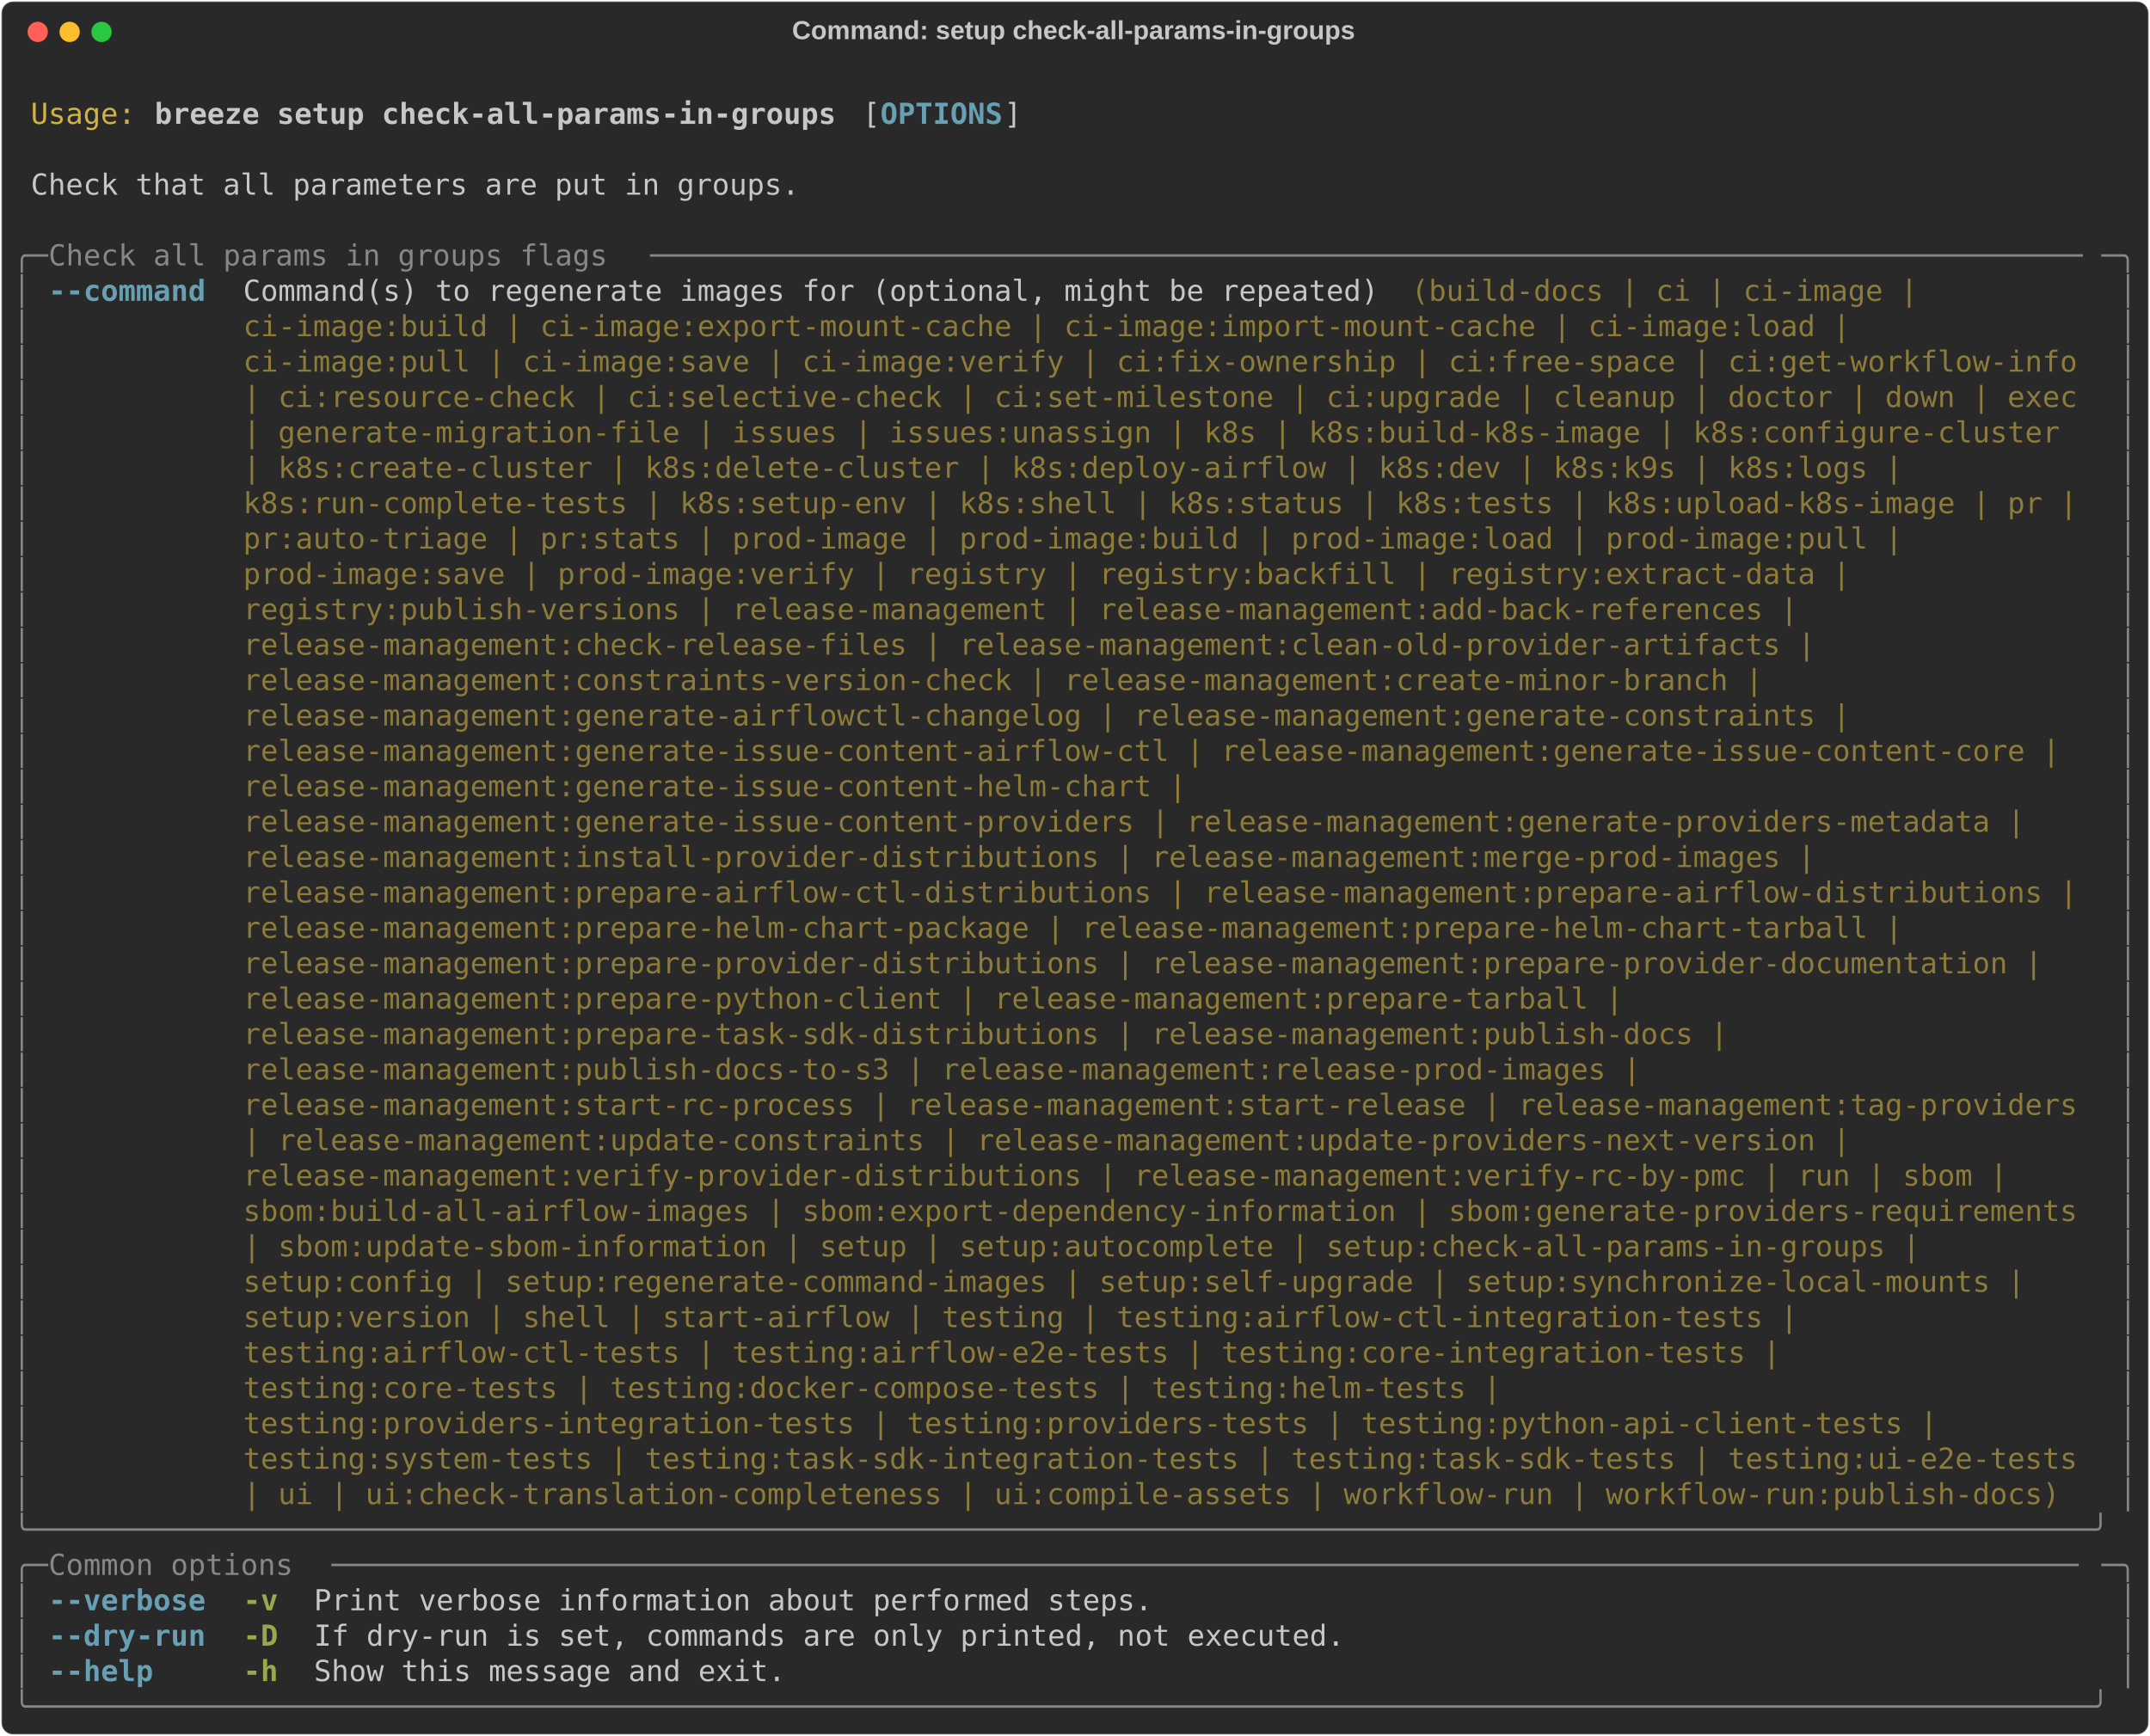
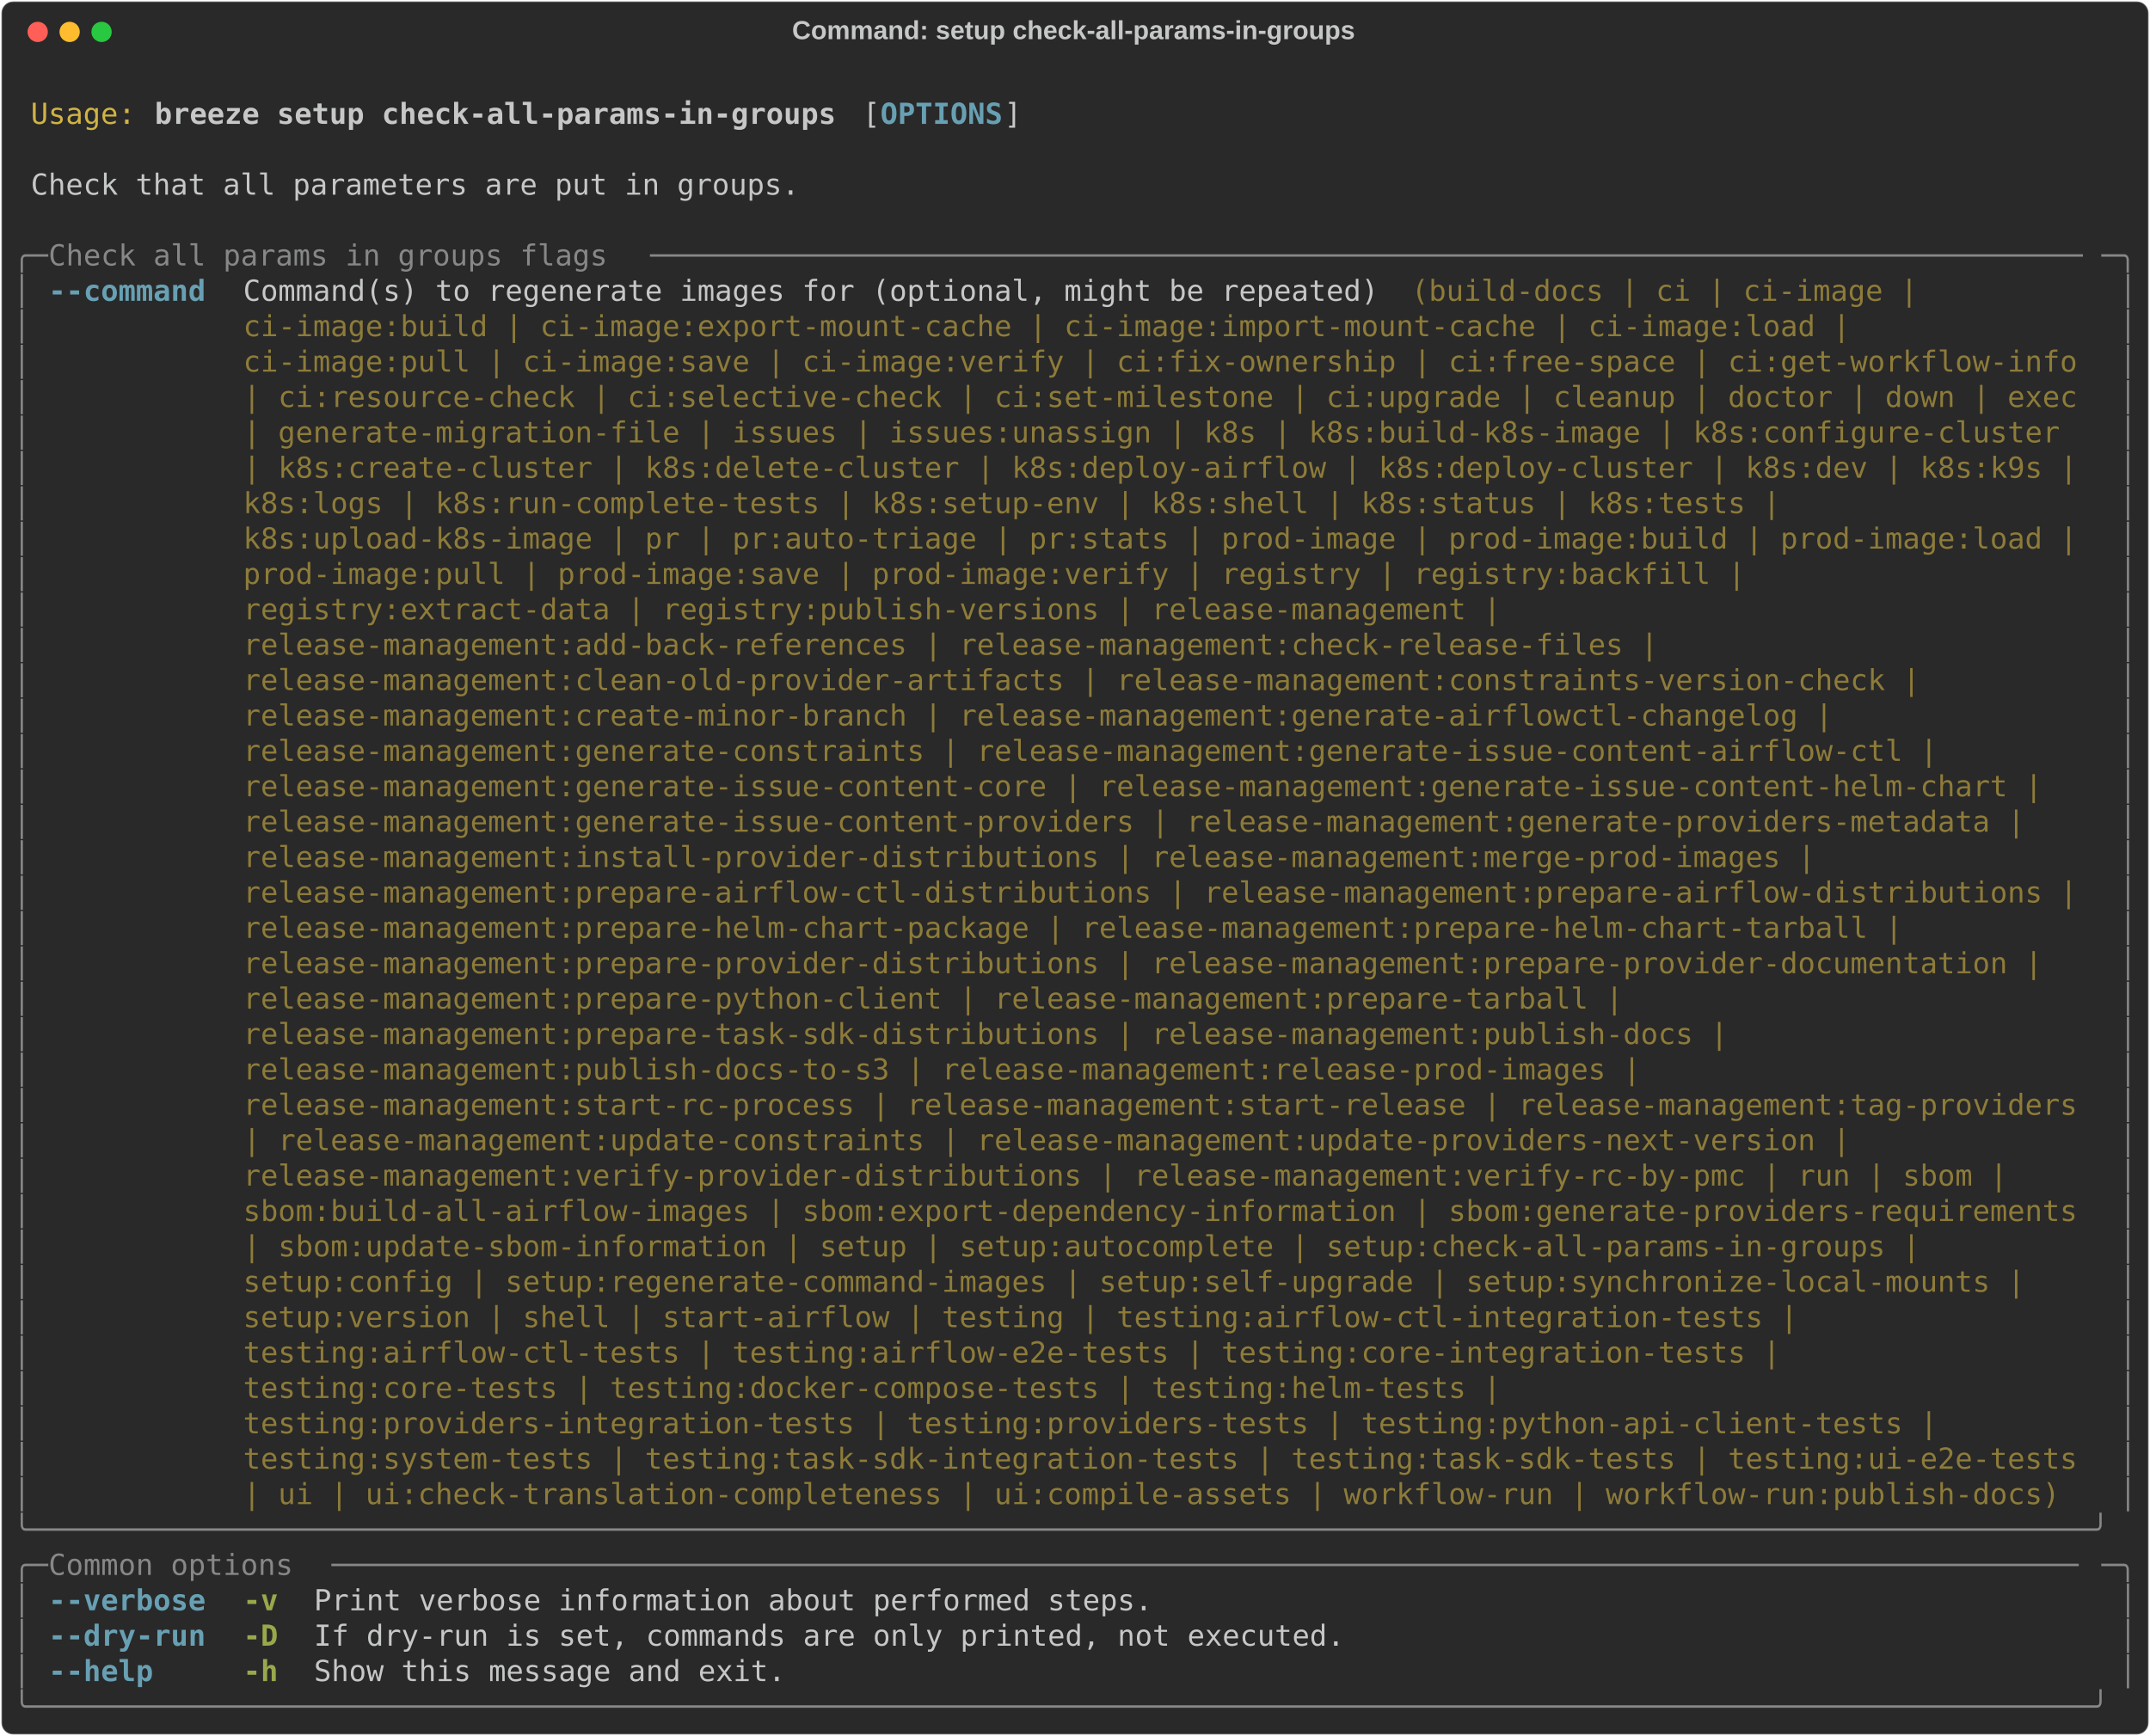
<svg xmlns="http://www.w3.org/2000/svg" class="rich-terminal" viewBox="0 0 1482 1196.8">
  <style>

    @font-face {
        font-family: "Fira Code";
        src: local("FiraCode-Regular"),
                url("https://cdnjs.cloudflare.com/ajax/libs/firacode/6.2.0/woff2/FiraCode-Regular.woff2") format("woff2"),
                url("https://cdnjs.cloudflare.com/ajax/libs/firacode/6.2.0/woff/FiraCode-Regular.woff") format("woff");
        font-style: normal;
        font-weight: 400;
    }
    @font-face {
        font-family: "Fira Code";
        src: local("FiraCode-Bold"),
                url("https://cdnjs.cloudflare.com/ajax/libs/firacode/6.2.0/woff2/FiraCode-Bold.woff2") format("woff2"),
                url("https://cdnjs.cloudflare.com/ajax/libs/firacode/6.2.0/woff/FiraCode-Bold.woff") format("woff");
        font-style: bold;
        font-weight: 700;
    }

    .breeze-setup-check-all-params-in-groups-matrix {
        font-family: Fira Code, monospace;
        font-size: 20px;
        line-height: 24.4px;
        font-variant-east-asian: full-width;
    }

    .breeze-setup-check-all-params-in-groups-title {
        font-size: 18px;
        font-weight: bold;
        font-family: arial;
    }

    .breeze-setup-check-all-params-in-groups-r1 { fill: #c5c8c6 }
.breeze-setup-check-all-params-in-groups-r2 { fill: #d0b344 }
.breeze-setup-check-all-params-in-groups-r3 { fill: #c5c8c6;font-weight: bold }
.breeze-setup-check-all-params-in-groups-r4 { fill: #68a0b3;font-weight: bold }
.breeze-setup-check-all-params-in-groups-r5 { fill: #868887 }
.breeze-setup-check-all-params-in-groups-r6 { fill: #8d7b39 }
.breeze-setup-check-all-params-in-groups-r7 { fill: #98a84b;font-weight: bold }
    </style>
  <defs>
    <clipPath id="breeze-setup-check-all-params-in-groups-clip-terminal">
      <rect x="0" y="0" width="1463.0" height="1145.8" />
    </clipPath>
    <clipPath id="breeze-setup-check-all-params-in-groups-line-0">
      <rect x="0" y="1.5" width="1464" height="24.65" />
    </clipPath>
    <clipPath id="breeze-setup-check-all-params-in-groups-line-1">
      <rect x="0" y="25.9" width="1464" height="24.65" />
    </clipPath>
    <clipPath id="breeze-setup-check-all-params-in-groups-line-2">
      <rect x="0" y="50.3" width="1464" height="24.65" />
    </clipPath>
    <clipPath id="breeze-setup-check-all-params-in-groups-line-3">
      <rect x="0" y="74.7" width="1464" height="24.65" />
    </clipPath>
    <clipPath id="breeze-setup-check-all-params-in-groups-line-4">
      <rect x="0" y="99.1" width="1464" height="24.65" />
    </clipPath>
    <clipPath id="breeze-setup-check-all-params-in-groups-line-5">
      <rect x="0" y="123.5" width="1464" height="24.65" />
    </clipPath>
    <clipPath id="breeze-setup-check-all-params-in-groups-line-6">
      <rect x="0" y="147.9" width="1464" height="24.65" />
    </clipPath>
    <clipPath id="breeze-setup-check-all-params-in-groups-line-7">
      <rect x="0" y="172.3" width="1464" height="24.65" />
    </clipPath>
    <clipPath id="breeze-setup-check-all-params-in-groups-line-8">
      <rect x="0" y="196.7" width="1464" height="24.65" />
    </clipPath>
    <clipPath id="breeze-setup-check-all-params-in-groups-line-9">
      <rect x="0" y="221.1" width="1464" height="24.65" />
    </clipPath>
    <clipPath id="breeze-setup-check-all-params-in-groups-line-10">
      <rect x="0" y="245.5" width="1464" height="24.65" />
    </clipPath>
    <clipPath id="breeze-setup-check-all-params-in-groups-line-11">
      <rect x="0" y="269.9" width="1464" height="24.65" />
    </clipPath>
    <clipPath id="breeze-setup-check-all-params-in-groups-line-12">
      <rect x="0" y="294.3" width="1464" height="24.65" />
    </clipPath>
    <clipPath id="breeze-setup-check-all-params-in-groups-line-13">
      <rect x="0" y="318.7" width="1464" height="24.65" />
    </clipPath>
    <clipPath id="breeze-setup-check-all-params-in-groups-line-14">
      <rect x="0" y="343.1" width="1464" height="24.65" />
    </clipPath>
    <clipPath id="breeze-setup-check-all-params-in-groups-line-15">
      <rect x="0" y="367.5" width="1464" height="24.65" />
    </clipPath>
    <clipPath id="breeze-setup-check-all-params-in-groups-line-16">
      <rect x="0" y="391.9" width="1464" height="24.65" />
    </clipPath>
    <clipPath id="breeze-setup-check-all-params-in-groups-line-17">
      <rect x="0" y="416.3" width="1464" height="24.65" />
    </clipPath>
    <clipPath id="breeze-setup-check-all-params-in-groups-line-18">
      <rect x="0" y="440.7" width="1464" height="24.65" />
    </clipPath>
    <clipPath id="breeze-setup-check-all-params-in-groups-line-19">
      <rect x="0" y="465.1" width="1464" height="24.65" />
    </clipPath>
    <clipPath id="breeze-setup-check-all-params-in-groups-line-20">
      <rect x="0" y="489.5" width="1464" height="24.65" />
    </clipPath>
    <clipPath id="breeze-setup-check-all-params-in-groups-line-21">
      <rect x="0" y="513.9" width="1464" height="24.65" />
    </clipPath>
    <clipPath id="breeze-setup-check-all-params-in-groups-line-22">
      <rect x="0" y="538.3" width="1464" height="24.65" />
    </clipPath>
    <clipPath id="breeze-setup-check-all-params-in-groups-line-23">
      <rect x="0" y="562.7" width="1464" height="24.65" />
    </clipPath>
    <clipPath id="breeze-setup-check-all-params-in-groups-line-24">
      <rect x="0" y="587.1" width="1464" height="24.65" />
    </clipPath>
    <clipPath id="breeze-setup-check-all-params-in-groups-line-25">
      <rect x="0" y="611.5" width="1464" height="24.65" />
    </clipPath>
    <clipPath id="breeze-setup-check-all-params-in-groups-line-26">
      <rect x="0" y="635.9" width="1464" height="24.65" />
    </clipPath>
    <clipPath id="breeze-setup-check-all-params-in-groups-line-27">
      <rect x="0" y="660.3" width="1464" height="24.65" />
    </clipPath>
    <clipPath id="breeze-setup-check-all-params-in-groups-line-28">
      <rect x="0" y="684.7" width="1464" height="24.65" />
    </clipPath>
    <clipPath id="breeze-setup-check-all-params-in-groups-line-29">
      <rect x="0" y="709.1" width="1464" height="24.65" />
    </clipPath>
    <clipPath id="breeze-setup-check-all-params-in-groups-line-30">
      <rect x="0" y="733.5" width="1464" height="24.65" />
    </clipPath>
    <clipPath id="breeze-setup-check-all-params-in-groups-line-31">
      <rect x="0" y="757.9" width="1464" height="24.65" />
    </clipPath>
    <clipPath id="breeze-setup-check-all-params-in-groups-line-32">
      <rect x="0" y="782.3" width="1464" height="24.65" />
    </clipPath>
    <clipPath id="breeze-setup-check-all-params-in-groups-line-33">
      <rect x="0" y="806.7" width="1464" height="24.65" />
    </clipPath>
    <clipPath id="breeze-setup-check-all-params-in-groups-line-34">
      <rect x="0" y="831.1" width="1464" height="24.65" />
    </clipPath>
    <clipPath id="breeze-setup-check-all-params-in-groups-line-35">
      <rect x="0" y="855.5" width="1464" height="24.65" />
    </clipPath>
    <clipPath id="breeze-setup-check-all-params-in-groups-line-36">
      <rect x="0" y="879.9" width="1464" height="24.65" />
    </clipPath>
    <clipPath id="breeze-setup-check-all-params-in-groups-line-37">
      <rect x="0" y="904.3" width="1464" height="24.65" />
    </clipPath>
    <clipPath id="breeze-setup-check-all-params-in-groups-line-38">
      <rect x="0" y="928.7" width="1464" height="24.65" />
    </clipPath>
    <clipPath id="breeze-setup-check-all-params-in-groups-line-39">
      <rect x="0" y="953.1" width="1464" height="24.65" />
    </clipPath>
    <clipPath id="breeze-setup-check-all-params-in-groups-line-40">
      <rect x="0" y="977.5" width="1464" height="24.65" />
    </clipPath>
    <clipPath id="breeze-setup-check-all-params-in-groups-line-41">
      <rect x="0" y="1001.9" width="1464" height="24.65" />
    </clipPath>
    <clipPath id="breeze-setup-check-all-params-in-groups-line-42">
      <rect x="0" y="1026.3" width="1464" height="24.65" />
    </clipPath>
    <clipPath id="breeze-setup-check-all-params-in-groups-line-43">
      <rect x="0" y="1050.7" width="1464" height="24.65" />
    </clipPath>
    <clipPath id="breeze-setup-check-all-params-in-groups-line-44">
      <rect x="0" y="1075.1" width="1464" height="24.65" />
    </clipPath>
    <clipPath id="breeze-setup-check-all-params-in-groups-line-45">
      <rect x="0" y="1099.5" width="1464" height="24.65" />
    </clipPath>
  </defs>
  <rect fill="#292929" stroke="rgba(255,255,255,0.35)" stroke-width="1" x="1" y="1" width="1480" height="1194.8" rx="8" />
  <text class="breeze-setup-check-all-params-in-groups-title" fill="#c5c8c6" text-anchor="middle" x="740" y="27">Command: setup check-all-params-in-groups</text>
  <g transform="translate(26,22)">
    <circle cx="0" cy="0" r="7" fill="#ff5f57" />
    <circle cx="22" cy="0" r="7" fill="#febc2e" />
    <circle cx="44" cy="0" r="7" fill="#28c840" />
  </g>
  <g transform="translate(9, 41)" clip-path="url(#breeze-setup-check-all-params-in-groups-clip-terminal)">
    <g class="breeze-setup-check-all-params-in-groups-matrix">
      <text class="breeze-setup-check-all-params-in-groups-r1" x="1464" y="20" textLength="12.2" clip-path="url(#breeze-setup-check-all-params-in-groups-line-0)">
</text>
      <text class="breeze-setup-check-all-params-in-groups-r2" x="12.2" y="44.4" textLength="73.2" clip-path="url(#breeze-setup-check-all-params-in-groups-line-1)">Usage:</text>
      <text class="breeze-setup-check-all-params-in-groups-r3" x="97.6" y="44.4" textLength="475.8" clip-path="url(#breeze-setup-check-all-params-in-groups-line-1)">breeze setup check-all-params-in-groups</text>
      <text class="breeze-setup-check-all-params-in-groups-r1" x="585.6" y="44.4" textLength="12.2" clip-path="url(#breeze-setup-check-all-params-in-groups-line-1)">[</text>
      <text class="breeze-setup-check-all-params-in-groups-r4" x="597.8" y="44.4" textLength="85.4" clip-path="url(#breeze-setup-check-all-params-in-groups-line-1)">OPTIONS</text>
      <text class="breeze-setup-check-all-params-in-groups-r1" x="683.2" y="44.4" textLength="12.2" clip-path="url(#breeze-setup-check-all-params-in-groups-line-1)">]</text>
      <text class="breeze-setup-check-all-params-in-groups-r1" x="1464" y="44.4" textLength="12.2" clip-path="url(#breeze-setup-check-all-params-in-groups-line-1)">
</text>
      <text class="breeze-setup-check-all-params-in-groups-r1" x="1464" y="68.8" textLength="12.2" clip-path="url(#breeze-setup-check-all-params-in-groups-line-2)">
</text>
      <text class="breeze-setup-check-all-params-in-groups-r1" x="12.2" y="93.2" textLength="536.8" clip-path="url(#breeze-setup-check-all-params-in-groups-line-3)">Check that all parameters are put in groups.</text>
      <text class="breeze-setup-check-all-params-in-groups-r1" x="1464" y="93.2" textLength="12.2" clip-path="url(#breeze-setup-check-all-params-in-groups-line-3)">
</text>
      <text class="breeze-setup-check-all-params-in-groups-r1" x="1464" y="117.6" textLength="12.2" clip-path="url(#breeze-setup-check-all-params-in-groups-line-4)">
</text>
      <text class="breeze-setup-check-all-params-in-groups-r5" x="0" y="142" textLength="24.4" clip-path="url(#breeze-setup-check-all-params-in-groups-line-5)">╭─</text>
      <text class="breeze-setup-check-all-params-in-groups-r5" x="24.4" y="142" textLength="414.8" clip-path="url(#breeze-setup-check-all-params-in-groups-line-5)"> Check all params in groups flags </text>
      <text class="breeze-setup-check-all-params-in-groups-r5" x="439.2" y="142" textLength="1000.4" clip-path="url(#breeze-setup-check-all-params-in-groups-line-5)">──────────────────────────────────────────────────────────────────────────────────</text>
      <text class="breeze-setup-check-all-params-in-groups-r5" x="1439.6" y="142" textLength="24.4" clip-path="url(#breeze-setup-check-all-params-in-groups-line-5)">─╮</text>
      <text class="breeze-setup-check-all-params-in-groups-r1" x="1464" y="142" textLength="12.2" clip-path="url(#breeze-setup-check-all-params-in-groups-line-5)">
</text>
      <text class="breeze-setup-check-all-params-in-groups-r5" x="0" y="166.4" textLength="12.2" clip-path="url(#breeze-setup-check-all-params-in-groups-line-6)">│</text>
      <text class="breeze-setup-check-all-params-in-groups-r4" x="24.4" y="166.4" textLength="109.8" clip-path="url(#breeze-setup-check-all-params-in-groups-line-6)">--command</text>
      <text class="breeze-setup-check-all-params-in-groups-r1" x="158.6" y="166.4" textLength="805.2" clip-path="url(#breeze-setup-check-all-params-in-groups-line-6)">Command(s) to regenerate images for (optional, might be repeated) </text>
      <text class="breeze-setup-check-all-params-in-groups-r6" x="963.8" y="166.4" textLength="366" clip-path="url(#breeze-setup-check-all-params-in-groups-line-6)">(build-docs | ci | ci-image | </text>
      <text class="breeze-setup-check-all-params-in-groups-r5" x="1451.8" y="166.4" textLength="12.2" clip-path="url(#breeze-setup-check-all-params-in-groups-line-6)">│</text>
      <text class="breeze-setup-check-all-params-in-groups-r1" x="1464" y="166.4" textLength="12.2" clip-path="url(#breeze-setup-check-all-params-in-groups-line-6)">
</text>
      <text class="breeze-setup-check-all-params-in-groups-r5" x="0" y="190.8" textLength="12.2" clip-path="url(#breeze-setup-check-all-params-in-groups-line-7)">│</text>
      <text class="breeze-setup-check-all-params-in-groups-r6" x="158.6" y="190.8" textLength="1134.6" clip-path="url(#breeze-setup-check-all-params-in-groups-line-7)">ci-image:build | ci-image:export-mount-cache | ci-image:import-mount-cache | ci-image:load | </text>
      <text class="breeze-setup-check-all-params-in-groups-r5" x="1451.8" y="190.8" textLength="12.2" clip-path="url(#breeze-setup-check-all-params-in-groups-line-7)">│</text>
      <text class="breeze-setup-check-all-params-in-groups-r1" x="1464" y="190.8" textLength="12.2" clip-path="url(#breeze-setup-check-all-params-in-groups-line-7)">
</text>
      <text class="breeze-setup-check-all-params-in-groups-r5" x="0" y="215.2" textLength="12.2" clip-path="url(#breeze-setup-check-all-params-in-groups-line-8)">│</text>
      <text class="breeze-setup-check-all-params-in-groups-r6" x="158.6" y="215.2" textLength="1281" clip-path="url(#breeze-setup-check-all-params-in-groups-line-8)">ci-image:pull | ci-image:save | ci-image:verify | ci:fix-ownership | ci:free-space | ci:get-workflow-info</text>
      <text class="breeze-setup-check-all-params-in-groups-r5" x="1451.8" y="215.2" textLength="12.2" clip-path="url(#breeze-setup-check-all-params-in-groups-line-8)">│</text>
      <text class="breeze-setup-check-all-params-in-groups-r1" x="1464" y="215.2" textLength="12.2" clip-path="url(#breeze-setup-check-all-params-in-groups-line-8)">
</text>
      <text class="breeze-setup-check-all-params-in-groups-r5" x="0" y="239.6" textLength="12.2" clip-path="url(#breeze-setup-check-all-params-in-groups-line-9)">│</text>
      <text class="breeze-setup-check-all-params-in-groups-r6" x="158.6" y="239.6" textLength="1281" clip-path="url(#breeze-setup-check-all-params-in-groups-line-9)">| ci:resource-check | ci:selective-check | ci:set-milestone | ci:upgrade | cleanup | doctor | down | exec</text>
      <text class="breeze-setup-check-all-params-in-groups-r5" x="1451.8" y="239.6" textLength="12.2" clip-path="url(#breeze-setup-check-all-params-in-groups-line-9)">│</text>
      <text class="breeze-setup-check-all-params-in-groups-r1" x="1464" y="239.6" textLength="12.2" clip-path="url(#breeze-setup-check-all-params-in-groups-line-9)">
</text>
      <text class="breeze-setup-check-all-params-in-groups-r5" x="0" y="264" textLength="12.2" clip-path="url(#breeze-setup-check-all-params-in-groups-line-10)">│</text>
      <text class="breeze-setup-check-all-params-in-groups-r6" x="158.6" y="264" textLength="1281" clip-path="url(#breeze-setup-check-all-params-in-groups-line-10)">| generate-migration-file | issues | issues:unassign | k8s | k8s:build-k8s-image | k8s:configure-cluster </text>
      <text class="breeze-setup-check-all-params-in-groups-r5" x="1451.8" y="264" textLength="12.2" clip-path="url(#breeze-setup-check-all-params-in-groups-line-10)">│</text>
      <text class="breeze-setup-check-all-params-in-groups-r1" x="1464" y="264" textLength="12.2" clip-path="url(#breeze-setup-check-all-params-in-groups-line-10)">
</text>
      <text class="breeze-setup-check-all-params-in-groups-r5" x="0" y="288.4" textLength="12.2" clip-path="url(#breeze-setup-check-all-params-in-groups-line-11)">│</text>
-       <text class="breeze-setup-check-all-params-in-groups-r6" x="158.6" y="288.4" textLength="1171.2" clip-path="url(#breeze-setup-check-all-params-in-groups-line-11)">| k8s:create-cluster | k8s:delete-cluster | k8s:deploy-airflow | k8s:dev | k8s:k9s | k8s:logs | </text>
+       <text class="breeze-setup-check-all-params-in-groups-r6" x="158.6" y="288.4" textLength="1281" clip-path="url(#breeze-setup-check-all-params-in-groups-line-11)">| k8s:create-cluster | k8s:delete-cluster | k8s:deploy-airflow | k8s:deploy-cluster | k8s:dev | k8s:k9s |</text>
      <text class="breeze-setup-check-all-params-in-groups-r5" x="1451.8" y="288.4" textLength="12.2" clip-path="url(#breeze-setup-check-all-params-in-groups-line-11)">│</text>
      <text class="breeze-setup-check-all-params-in-groups-r1" x="1464" y="288.4" textLength="12.2" clip-path="url(#breeze-setup-check-all-params-in-groups-line-11)">
</text>
      <text class="breeze-setup-check-all-params-in-groups-r5" x="0" y="312.8" textLength="12.2" clip-path="url(#breeze-setup-check-all-params-in-groups-line-12)">│</text>
-       <text class="breeze-setup-check-all-params-in-groups-r6" x="158.6" y="312.8" textLength="1281" clip-path="url(#breeze-setup-check-all-params-in-groups-line-12)">k8s:run-complete-tests | k8s:setup-env | k8s:shell | k8s:status | k8s:tests | k8s:upload-k8s-image | pr |</text>
+       <text class="breeze-setup-check-all-params-in-groups-r6" x="158.6" y="312.8" textLength="1085.8" clip-path="url(#breeze-setup-check-all-params-in-groups-line-12)">k8s:logs | k8s:run-complete-tests | k8s:setup-env | k8s:shell | k8s:status | k8s:tests | </text>
      <text class="breeze-setup-check-all-params-in-groups-r5" x="1451.8" y="312.8" textLength="12.2" clip-path="url(#breeze-setup-check-all-params-in-groups-line-12)">│</text>
      <text class="breeze-setup-check-all-params-in-groups-r1" x="1464" y="312.8" textLength="12.2" clip-path="url(#breeze-setup-check-all-params-in-groups-line-12)">
</text>
      <text class="breeze-setup-check-all-params-in-groups-r5" x="0" y="337.2" textLength="12.2" clip-path="url(#breeze-setup-check-all-params-in-groups-line-13)">│</text>
-       <text class="breeze-setup-check-all-params-in-groups-r6" x="158.6" y="337.2" textLength="1171.2" clip-path="url(#breeze-setup-check-all-params-in-groups-line-13)">pr:auto-triage | pr:stats | prod-image | prod-image:build | prod-image:load | prod-image:pull | </text>
+       <text class="breeze-setup-check-all-params-in-groups-r6" x="158.6" y="337.2" textLength="1281" clip-path="url(#breeze-setup-check-all-params-in-groups-line-13)">k8s:upload-k8s-image | pr | pr:auto-triage | pr:stats | prod-image | prod-image:build | prod-image:load |</text>
      <text class="breeze-setup-check-all-params-in-groups-r5" x="1451.8" y="337.2" textLength="12.2" clip-path="url(#breeze-setup-check-all-params-in-groups-line-13)">│</text>
      <text class="breeze-setup-check-all-params-in-groups-r1" x="1464" y="337.2" textLength="12.2" clip-path="url(#breeze-setup-check-all-params-in-groups-line-13)">
</text>
      <text class="breeze-setup-check-all-params-in-groups-r5" x="0" y="361.6" textLength="12.2" clip-path="url(#breeze-setup-check-all-params-in-groups-line-14)">│</text>
-       <text class="breeze-setup-check-all-params-in-groups-r6" x="158.6" y="361.6" textLength="1134.6" clip-path="url(#breeze-setup-check-all-params-in-groups-line-14)">prod-image:save | prod-image:verify | registry | registry:backfill | registry:extract-data | </text>
+       <text class="breeze-setup-check-all-params-in-groups-r6" x="158.6" y="361.6" textLength="1061.4" clip-path="url(#breeze-setup-check-all-params-in-groups-line-14)">prod-image:pull | prod-image:save | prod-image:verify | registry | registry:backfill | </text>
      <text class="breeze-setup-check-all-params-in-groups-r5" x="1451.8" y="361.6" textLength="12.2" clip-path="url(#breeze-setup-check-all-params-in-groups-line-14)">│</text>
      <text class="breeze-setup-check-all-params-in-groups-r1" x="1464" y="361.6" textLength="12.2" clip-path="url(#breeze-setup-check-all-params-in-groups-line-14)">
</text>
      <text class="breeze-setup-check-all-params-in-groups-r5" x="0" y="386" textLength="12.2" clip-path="url(#breeze-setup-check-all-params-in-groups-line-15)">│</text>
-       <text class="breeze-setup-check-all-params-in-groups-r6" x="158.6" y="386" textLength="1098" clip-path="url(#breeze-setup-check-all-params-in-groups-line-15)">registry:publish-versions | release-management | release-management:add-back-references | </text>
+       <text class="breeze-setup-check-all-params-in-groups-r6" x="158.6" y="386" textLength="890.6" clip-path="url(#breeze-setup-check-all-params-in-groups-line-15)">registry:extract-data | registry:publish-versions | release-management | </text>
      <text class="breeze-setup-check-all-params-in-groups-r5" x="1451.8" y="386" textLength="12.2" clip-path="url(#breeze-setup-check-all-params-in-groups-line-15)">│</text>
      <text class="breeze-setup-check-all-params-in-groups-r1" x="1464" y="386" textLength="12.2" clip-path="url(#breeze-setup-check-all-params-in-groups-line-15)">
</text>
      <text class="breeze-setup-check-all-params-in-groups-r5" x="0" y="410.4" textLength="12.2" clip-path="url(#breeze-setup-check-all-params-in-groups-line-16)">│</text>
-       <text class="breeze-setup-check-all-params-in-groups-r6" x="158.6" y="410.4" textLength="1110.2" clip-path="url(#breeze-setup-check-all-params-in-groups-line-16)">release-management:check-release-files | release-management:clean-old-provider-artifacts | </text>
+       <text class="breeze-setup-check-all-params-in-groups-r6" x="158.6" y="410.4" textLength="1000.4" clip-path="url(#breeze-setup-check-all-params-in-groups-line-16)">release-management:add-back-references | release-management:check-release-files | </text>
      <text class="breeze-setup-check-all-params-in-groups-r5" x="1451.8" y="410.4" textLength="12.2" clip-path="url(#breeze-setup-check-all-params-in-groups-line-16)">│</text>
      <text class="breeze-setup-check-all-params-in-groups-r1" x="1464" y="410.4" textLength="12.2" clip-path="url(#breeze-setup-check-all-params-in-groups-line-16)">
</text>
      <text class="breeze-setup-check-all-params-in-groups-r5" x="0" y="434.8" textLength="12.2" clip-path="url(#breeze-setup-check-all-params-in-groups-line-17)">│</text>
-       <text class="breeze-setup-check-all-params-in-groups-r6" x="158.6" y="434.8" textLength="1073.6" clip-path="url(#breeze-setup-check-all-params-in-groups-line-17)">release-management:constraints-version-check | release-management:create-minor-branch | </text>
+       <text class="breeze-setup-check-all-params-in-groups-r6" x="158.6" y="434.8" textLength="1183.4" clip-path="url(#breeze-setup-check-all-params-in-groups-line-17)">release-management:clean-old-provider-artifacts | release-management:constraints-version-check | </text>
      <text class="breeze-setup-check-all-params-in-groups-r5" x="1451.8" y="434.8" textLength="12.2" clip-path="url(#breeze-setup-check-all-params-in-groups-line-17)">│</text>
      <text class="breeze-setup-check-all-params-in-groups-r1" x="1464" y="434.8" textLength="12.2" clip-path="url(#breeze-setup-check-all-params-in-groups-line-17)">
</text>
      <text class="breeze-setup-check-all-params-in-groups-r5" x="0" y="459.2" textLength="12.2" clip-path="url(#breeze-setup-check-all-params-in-groups-line-18)">│</text>
-       <text class="breeze-setup-check-all-params-in-groups-r6" x="158.6" y="459.2" textLength="1134.6" clip-path="url(#breeze-setup-check-all-params-in-groups-line-18)">release-management:generate-airflowctl-changelog | release-management:generate-constraints | </text>
+       <text class="breeze-setup-check-all-params-in-groups-r6" x="158.6" y="459.2" textLength="1122.4" clip-path="url(#breeze-setup-check-all-params-in-groups-line-18)">release-management:create-minor-branch | release-management:generate-airflowctl-changelog | </text>
      <text class="breeze-setup-check-all-params-in-groups-r5" x="1451.8" y="459.2" textLength="12.2" clip-path="url(#breeze-setup-check-all-params-in-groups-line-18)">│</text>
      <text class="breeze-setup-check-all-params-in-groups-r1" x="1464" y="459.2" textLength="12.2" clip-path="url(#breeze-setup-check-all-params-in-groups-line-18)">
</text>
      <text class="breeze-setup-check-all-params-in-groups-r5" x="0" y="483.6" textLength="12.2" clip-path="url(#breeze-setup-check-all-params-in-groups-line-19)">│</text>
-       <text class="breeze-setup-check-all-params-in-groups-r6" x="158.6" y="483.6" textLength="1281" clip-path="url(#breeze-setup-check-all-params-in-groups-line-19)">release-management:generate-issue-content-airflow-ctl | release-management:generate-issue-content-core | </text>
+       <text class="breeze-setup-check-all-params-in-groups-r6" x="158.6" y="483.6" textLength="1195.6" clip-path="url(#breeze-setup-check-all-params-in-groups-line-19)">release-management:generate-constraints | release-management:generate-issue-content-airflow-ctl | </text>
      <text class="breeze-setup-check-all-params-in-groups-r5" x="1451.8" y="483.6" textLength="12.2" clip-path="url(#breeze-setup-check-all-params-in-groups-line-19)">│</text>
      <text class="breeze-setup-check-all-params-in-groups-r1" x="1464" y="483.6" textLength="12.2" clip-path="url(#breeze-setup-check-all-params-in-groups-line-19)">
</text>
      <text class="breeze-setup-check-all-params-in-groups-r5" x="0" y="508" textLength="12.2" clip-path="url(#breeze-setup-check-all-params-in-groups-line-20)">│</text>
-       <text class="breeze-setup-check-all-params-in-groups-r6" x="158.6" y="508" textLength="671" clip-path="url(#breeze-setup-check-all-params-in-groups-line-20)">release-management:generate-issue-content-helm-chart | </text>
+       <text class="breeze-setup-check-all-params-in-groups-r6" x="158.6" y="508" textLength="1268.8" clip-path="url(#breeze-setup-check-all-params-in-groups-line-20)">release-management:generate-issue-content-core | release-management:generate-issue-content-helm-chart | </text>
      <text class="breeze-setup-check-all-params-in-groups-r5" x="1451.8" y="508" textLength="12.2" clip-path="url(#breeze-setup-check-all-params-in-groups-line-20)">│</text>
      <text class="breeze-setup-check-all-params-in-groups-r1" x="1464" y="508" textLength="12.2" clip-path="url(#breeze-setup-check-all-params-in-groups-line-20)">
</text>
      <text class="breeze-setup-check-all-params-in-groups-r5" x="0" y="532.4" textLength="12.2" clip-path="url(#breeze-setup-check-all-params-in-groups-line-21)">│</text>
      <text class="breeze-setup-check-all-params-in-groups-r6" x="158.6" y="532.4" textLength="1256.6" clip-path="url(#breeze-setup-check-all-params-in-groups-line-21)">release-management:generate-issue-content-providers | release-management:generate-providers-metadata | </text>
      <text class="breeze-setup-check-all-params-in-groups-r5" x="1451.8" y="532.4" textLength="12.2" clip-path="url(#breeze-setup-check-all-params-in-groups-line-21)">│</text>
      <text class="breeze-setup-check-all-params-in-groups-r1" x="1464" y="532.4" textLength="12.2" clip-path="url(#breeze-setup-check-all-params-in-groups-line-21)">
</text>
      <text class="breeze-setup-check-all-params-in-groups-r5" x="0" y="556.8" textLength="12.2" clip-path="url(#breeze-setup-check-all-params-in-groups-line-22)">│</text>
      <text class="breeze-setup-check-all-params-in-groups-r6" x="158.6" y="556.8" textLength="1110.2" clip-path="url(#breeze-setup-check-all-params-in-groups-line-22)">release-management:install-provider-distributions | release-management:merge-prod-images | </text>
      <text class="breeze-setup-check-all-params-in-groups-r5" x="1451.8" y="556.8" textLength="12.2" clip-path="url(#breeze-setup-check-all-params-in-groups-line-22)">│</text>
      <text class="breeze-setup-check-all-params-in-groups-r1" x="1464" y="556.8" textLength="12.2" clip-path="url(#breeze-setup-check-all-params-in-groups-line-22)">
</text>
      <text class="breeze-setup-check-all-params-in-groups-r5" x="0" y="581.2" textLength="12.2" clip-path="url(#breeze-setup-check-all-params-in-groups-line-23)">│</text>
      <text class="breeze-setup-check-all-params-in-groups-r6" x="158.6" y="581.2" textLength="1281" clip-path="url(#breeze-setup-check-all-params-in-groups-line-23)">release-management:prepare-airflow-ctl-distributions | release-management:prepare-airflow-distributions |</text>
      <text class="breeze-setup-check-all-params-in-groups-r5" x="1451.8" y="581.2" textLength="12.2" clip-path="url(#breeze-setup-check-all-params-in-groups-line-23)">│</text>
      <text class="breeze-setup-check-all-params-in-groups-r1" x="1464" y="581.2" textLength="12.2" clip-path="url(#breeze-setup-check-all-params-in-groups-line-23)">
</text>
      <text class="breeze-setup-check-all-params-in-groups-r5" x="0" y="605.6" textLength="12.2" clip-path="url(#breeze-setup-check-all-params-in-groups-line-24)">│</text>
      <text class="breeze-setup-check-all-params-in-groups-r6" x="158.6" y="605.6" textLength="1171.2" clip-path="url(#breeze-setup-check-all-params-in-groups-line-24)">release-management:prepare-helm-chart-package | release-management:prepare-helm-chart-tarball | </text>
      <text class="breeze-setup-check-all-params-in-groups-r5" x="1451.8" y="605.6" textLength="12.2" clip-path="url(#breeze-setup-check-all-params-in-groups-line-24)">│</text>
      <text class="breeze-setup-check-all-params-in-groups-r1" x="1464" y="605.6" textLength="12.2" clip-path="url(#breeze-setup-check-all-params-in-groups-line-24)">
</text>
      <text class="breeze-setup-check-all-params-in-groups-r5" x="0" y="630" textLength="12.2" clip-path="url(#breeze-setup-check-all-params-in-groups-line-25)">│</text>
      <text class="breeze-setup-check-all-params-in-groups-r6" x="158.6" y="630" textLength="1268.8" clip-path="url(#breeze-setup-check-all-params-in-groups-line-25)">release-management:prepare-provider-distributions | release-management:prepare-provider-documentation | </text>
      <text class="breeze-setup-check-all-params-in-groups-r5" x="1451.8" y="630" textLength="12.2" clip-path="url(#breeze-setup-check-all-params-in-groups-line-25)">│</text>
      <text class="breeze-setup-check-all-params-in-groups-r1" x="1464" y="630" textLength="12.2" clip-path="url(#breeze-setup-check-all-params-in-groups-line-25)">
</text>
      <text class="breeze-setup-check-all-params-in-groups-r5" x="0" y="654.4" textLength="12.2" clip-path="url(#breeze-setup-check-all-params-in-groups-line-26)">│</text>
      <text class="breeze-setup-check-all-params-in-groups-r6" x="158.6" y="654.4" textLength="976" clip-path="url(#breeze-setup-check-all-params-in-groups-line-26)">release-management:prepare-python-client | release-management:prepare-tarball | </text>
      <text class="breeze-setup-check-all-params-in-groups-r5" x="1451.8" y="654.4" textLength="12.2" clip-path="url(#breeze-setup-check-all-params-in-groups-line-26)">│</text>
      <text class="breeze-setup-check-all-params-in-groups-r1" x="1464" y="654.4" textLength="12.2" clip-path="url(#breeze-setup-check-all-params-in-groups-line-26)">
</text>
      <text class="breeze-setup-check-all-params-in-groups-r5" x="0" y="678.8" textLength="12.2" clip-path="url(#breeze-setup-check-all-params-in-groups-line-27)">│</text>
      <text class="breeze-setup-check-all-params-in-groups-r6" x="158.6" y="678.8" textLength="1049.2" clip-path="url(#breeze-setup-check-all-params-in-groups-line-27)">release-management:prepare-task-sdk-distributions | release-management:publish-docs | </text>
      <text class="breeze-setup-check-all-params-in-groups-r5" x="1451.8" y="678.8" textLength="12.2" clip-path="url(#breeze-setup-check-all-params-in-groups-line-27)">│</text>
      <text class="breeze-setup-check-all-params-in-groups-r1" x="1464" y="678.8" textLength="12.2" clip-path="url(#breeze-setup-check-all-params-in-groups-line-27)">
</text>
      <text class="breeze-setup-check-all-params-in-groups-r5" x="0" y="703.2" textLength="12.2" clip-path="url(#breeze-setup-check-all-params-in-groups-line-28)">│</text>
      <text class="breeze-setup-check-all-params-in-groups-r6" x="158.6" y="703.2" textLength="988.2" clip-path="url(#breeze-setup-check-all-params-in-groups-line-28)">release-management:publish-docs-to-s3 | release-management:release-prod-images | </text>
      <text class="breeze-setup-check-all-params-in-groups-r5" x="1451.8" y="703.2" textLength="12.2" clip-path="url(#breeze-setup-check-all-params-in-groups-line-28)">│</text>
      <text class="breeze-setup-check-all-params-in-groups-r1" x="1464" y="703.2" textLength="12.2" clip-path="url(#breeze-setup-check-all-params-in-groups-line-28)">
</text>
      <text class="breeze-setup-check-all-params-in-groups-r5" x="0" y="727.6" textLength="12.2" clip-path="url(#breeze-setup-check-all-params-in-groups-line-29)">│</text>
      <text class="breeze-setup-check-all-params-in-groups-r6" x="158.6" y="727.6" textLength="1281" clip-path="url(#breeze-setup-check-all-params-in-groups-line-29)">release-management:start-rc-process | release-management:start-release | release-management:tag-providers</text>
      <text class="breeze-setup-check-all-params-in-groups-r5" x="1451.8" y="727.6" textLength="12.2" clip-path="url(#breeze-setup-check-all-params-in-groups-line-29)">│</text>
      <text class="breeze-setup-check-all-params-in-groups-r1" x="1464" y="727.6" textLength="12.2" clip-path="url(#breeze-setup-check-all-params-in-groups-line-29)">
</text>
      <text class="breeze-setup-check-all-params-in-groups-r5" x="0" y="752" textLength="12.2" clip-path="url(#breeze-setup-check-all-params-in-groups-line-30)">│</text>
      <text class="breeze-setup-check-all-params-in-groups-r6" x="158.6" y="752" textLength="1134.6" clip-path="url(#breeze-setup-check-all-params-in-groups-line-30)">| release-management:update-constraints | release-management:update-providers-next-version | </text>
      <text class="breeze-setup-check-all-params-in-groups-r5" x="1451.8" y="752" textLength="12.2" clip-path="url(#breeze-setup-check-all-params-in-groups-line-30)">│</text>
      <text class="breeze-setup-check-all-params-in-groups-r1" x="1464" y="752" textLength="12.2" clip-path="url(#breeze-setup-check-all-params-in-groups-line-30)">
</text>
      <text class="breeze-setup-check-all-params-in-groups-r5" x="0" y="776.4" textLength="12.2" clip-path="url(#breeze-setup-check-all-params-in-groups-line-31)">│</text>
      <text class="breeze-setup-check-all-params-in-groups-r6" x="158.6" y="776.4" textLength="1244.4" clip-path="url(#breeze-setup-check-all-params-in-groups-line-31)">release-management:verify-provider-distributions | release-management:verify-rc-by-pmc | run | sbom | </text>
      <text class="breeze-setup-check-all-params-in-groups-r5" x="1451.8" y="776.4" textLength="12.2" clip-path="url(#breeze-setup-check-all-params-in-groups-line-31)">│</text>
      <text class="breeze-setup-check-all-params-in-groups-r1" x="1464" y="776.4" textLength="12.2" clip-path="url(#breeze-setup-check-all-params-in-groups-line-31)">
</text>
      <text class="breeze-setup-check-all-params-in-groups-r5" x="0" y="800.8" textLength="12.2" clip-path="url(#breeze-setup-check-all-params-in-groups-line-32)">│</text>
      <text class="breeze-setup-check-all-params-in-groups-r6" x="158.6" y="800.8" textLength="1281" clip-path="url(#breeze-setup-check-all-params-in-groups-line-32)">sbom:build-all-airflow-images | sbom:export-dependency-information | sbom:generate-providers-requirements</text>
      <text class="breeze-setup-check-all-params-in-groups-r5" x="1451.8" y="800.8" textLength="12.2" clip-path="url(#breeze-setup-check-all-params-in-groups-line-32)">│</text>
      <text class="breeze-setup-check-all-params-in-groups-r1" x="1464" y="800.8" textLength="12.2" clip-path="url(#breeze-setup-check-all-params-in-groups-line-32)">
</text>
      <text class="breeze-setup-check-all-params-in-groups-r5" x="0" y="825.2" textLength="12.2" clip-path="url(#breeze-setup-check-all-params-in-groups-line-33)">│</text>
      <text class="breeze-setup-check-all-params-in-groups-r6" x="158.6" y="825.2" textLength="1183.4" clip-path="url(#breeze-setup-check-all-params-in-groups-line-33)">| sbom:update-sbom-information | setup | setup:autocomplete | setup:check-all-params-in-groups | </text>
      <text class="breeze-setup-check-all-params-in-groups-r5" x="1451.8" y="825.2" textLength="12.2" clip-path="url(#breeze-setup-check-all-params-in-groups-line-33)">│</text>
      <text class="breeze-setup-check-all-params-in-groups-r1" x="1464" y="825.2" textLength="12.2" clip-path="url(#breeze-setup-check-all-params-in-groups-line-33)">
</text>
      <text class="breeze-setup-check-all-params-in-groups-r5" x="0" y="849.6" textLength="12.2" clip-path="url(#breeze-setup-check-all-params-in-groups-line-34)">│</text>
      <text class="breeze-setup-check-all-params-in-groups-r6" x="158.6" y="849.6" textLength="1256.6" clip-path="url(#breeze-setup-check-all-params-in-groups-line-34)">setup:config | setup:regenerate-command-images | setup:self-upgrade | setup:synchronize-local-mounts | </text>
      <text class="breeze-setup-check-all-params-in-groups-r5" x="1451.8" y="849.6" textLength="12.2" clip-path="url(#breeze-setup-check-all-params-in-groups-line-34)">│</text>
      <text class="breeze-setup-check-all-params-in-groups-r1" x="1464" y="849.6" textLength="12.2" clip-path="url(#breeze-setup-check-all-params-in-groups-line-34)">
</text>
      <text class="breeze-setup-check-all-params-in-groups-r5" x="0" y="874" textLength="12.2" clip-path="url(#breeze-setup-check-all-params-in-groups-line-35)">│</text>
      <text class="breeze-setup-check-all-params-in-groups-r6" x="158.6" y="874" textLength="1098" clip-path="url(#breeze-setup-check-all-params-in-groups-line-35)">setup:version | shell | start-airflow | testing | testing:airflow-ctl-integration-tests | </text>
      <text class="breeze-setup-check-all-params-in-groups-r5" x="1451.8" y="874" textLength="12.2" clip-path="url(#breeze-setup-check-all-params-in-groups-line-35)">│</text>
      <text class="breeze-setup-check-all-params-in-groups-r1" x="1464" y="874" textLength="12.2" clip-path="url(#breeze-setup-check-all-params-in-groups-line-35)">
</text>
      <text class="breeze-setup-check-all-params-in-groups-r5" x="0" y="898.4" textLength="12.2" clip-path="url(#breeze-setup-check-all-params-in-groups-line-36)">│</text>
      <text class="breeze-setup-check-all-params-in-groups-r6" x="158.6" y="898.4" textLength="1085.8" clip-path="url(#breeze-setup-check-all-params-in-groups-line-36)">testing:airflow-ctl-tests | testing:airflow-e2e-tests | testing:core-integration-tests | </text>
      <text class="breeze-setup-check-all-params-in-groups-r5" x="1451.8" y="898.4" textLength="12.2" clip-path="url(#breeze-setup-check-all-params-in-groups-line-36)">│</text>
      <text class="breeze-setup-check-all-params-in-groups-r1" x="1464" y="898.4" textLength="12.2" clip-path="url(#breeze-setup-check-all-params-in-groups-line-36)">
</text>
      <text class="breeze-setup-check-all-params-in-groups-r5" x="0" y="922.8" textLength="12.2" clip-path="url(#breeze-setup-check-all-params-in-groups-line-37)">│</text>
      <text class="breeze-setup-check-all-params-in-groups-r6" x="158.6" y="922.8" textLength="890.6" clip-path="url(#breeze-setup-check-all-params-in-groups-line-37)">testing:core-tests | testing:docker-compose-tests | testing:helm-tests | </text>
      <text class="breeze-setup-check-all-params-in-groups-r5" x="1451.8" y="922.8" textLength="12.2" clip-path="url(#breeze-setup-check-all-params-in-groups-line-37)">│</text>
      <text class="breeze-setup-check-all-params-in-groups-r1" x="1464" y="922.8" textLength="12.2" clip-path="url(#breeze-setup-check-all-params-in-groups-line-37)">
</text>
      <text class="breeze-setup-check-all-params-in-groups-r5" x="0" y="947.2" textLength="12.2" clip-path="url(#breeze-setup-check-all-params-in-groups-line-38)">│</text>
      <text class="breeze-setup-check-all-params-in-groups-r6" x="158.6" y="947.2" textLength="1195.6" clip-path="url(#breeze-setup-check-all-params-in-groups-line-38)">testing:providers-integration-tests | testing:providers-tests | testing:python-api-client-tests | </text>
      <text class="breeze-setup-check-all-params-in-groups-r5" x="1451.8" y="947.2" textLength="12.2" clip-path="url(#breeze-setup-check-all-params-in-groups-line-38)">│</text>
      <text class="breeze-setup-check-all-params-in-groups-r1" x="1464" y="947.2" textLength="12.2" clip-path="url(#breeze-setup-check-all-params-in-groups-line-38)">
</text>
      <text class="breeze-setup-check-all-params-in-groups-r5" x="0" y="971.6" textLength="12.2" clip-path="url(#breeze-setup-check-all-params-in-groups-line-39)">│</text>
      <text class="breeze-setup-check-all-params-in-groups-r6" x="158.6" y="971.6" textLength="1281" clip-path="url(#breeze-setup-check-all-params-in-groups-line-39)">testing:system-tests | testing:task-sdk-integration-tests | testing:task-sdk-tests | testing:ui-e2e-tests</text>
      <text class="breeze-setup-check-all-params-in-groups-r5" x="1451.8" y="971.6" textLength="12.2" clip-path="url(#breeze-setup-check-all-params-in-groups-line-39)">│</text>
      <text class="breeze-setup-check-all-params-in-groups-r1" x="1464" y="971.6" textLength="12.2" clip-path="url(#breeze-setup-check-all-params-in-groups-line-39)">
</text>
      <text class="breeze-setup-check-all-params-in-groups-r5" x="0" y="996" textLength="12.2" clip-path="url(#breeze-setup-check-all-params-in-groups-line-40)">│</text>
      <text class="breeze-setup-check-all-params-in-groups-r6" x="158.6" y="996" textLength="1268.8" clip-path="url(#breeze-setup-check-all-params-in-groups-line-40)">| ui | ui:check-translation-completeness | ui:compile-assets | workflow-run | workflow-run:publish-docs)</text>
      <text class="breeze-setup-check-all-params-in-groups-r5" x="1451.8" y="996" textLength="12.2" clip-path="url(#breeze-setup-check-all-params-in-groups-line-40)">│</text>
      <text class="breeze-setup-check-all-params-in-groups-r1" x="1464" y="996" textLength="12.2" clip-path="url(#breeze-setup-check-all-params-in-groups-line-40)">
</text>
      <text class="breeze-setup-check-all-params-in-groups-r5" x="0" y="1020.4" textLength="1464" clip-path="url(#breeze-setup-check-all-params-in-groups-line-41)">╰──────────────────────────────────────────────────────────────────────────────────────────────────────────────────────╯</text>
      <text class="breeze-setup-check-all-params-in-groups-r1" x="1464" y="1020.4" textLength="12.2" clip-path="url(#breeze-setup-check-all-params-in-groups-line-41)">
</text>
      <text class="breeze-setup-check-all-params-in-groups-r5" x="0" y="1044.8" textLength="24.4" clip-path="url(#breeze-setup-check-all-params-in-groups-line-42)">╭─</text>
      <text class="breeze-setup-check-all-params-in-groups-r5" x="24.4" y="1044.8" textLength="195.2" clip-path="url(#breeze-setup-check-all-params-in-groups-line-42)"> Common options </text>
      <text class="breeze-setup-check-all-params-in-groups-r5" x="219.6" y="1044.8" textLength="1220" clip-path="url(#breeze-setup-check-all-params-in-groups-line-42)">────────────────────────────────────────────────────────────────────────────────────────────────────</text>
      <text class="breeze-setup-check-all-params-in-groups-r5" x="1439.6" y="1044.8" textLength="24.4" clip-path="url(#breeze-setup-check-all-params-in-groups-line-42)">─╮</text>
      <text class="breeze-setup-check-all-params-in-groups-r1" x="1464" y="1044.8" textLength="12.2" clip-path="url(#breeze-setup-check-all-params-in-groups-line-42)">
</text>
      <text class="breeze-setup-check-all-params-in-groups-r5" x="0" y="1069.2" textLength="12.2" clip-path="url(#breeze-setup-check-all-params-in-groups-line-43)">│</text>
      <text class="breeze-setup-check-all-params-in-groups-r4" x="24.4" y="1069.2" textLength="109.8" clip-path="url(#breeze-setup-check-all-params-in-groups-line-43)">--verbose</text>
      <text class="breeze-setup-check-all-params-in-groups-r7" x="158.6" y="1069.2" textLength="24.4" clip-path="url(#breeze-setup-check-all-params-in-groups-line-43)">-v</text>
      <text class="breeze-setup-check-all-params-in-groups-r1" x="207.4" y="1069.2" textLength="585.6" clip-path="url(#breeze-setup-check-all-params-in-groups-line-43)">Print verbose information about performed steps.</text>
      <text class="breeze-setup-check-all-params-in-groups-r5" x="1451.8" y="1069.2" textLength="12.2" clip-path="url(#breeze-setup-check-all-params-in-groups-line-43)">│</text>
      <text class="breeze-setup-check-all-params-in-groups-r1" x="1464" y="1069.2" textLength="12.2" clip-path="url(#breeze-setup-check-all-params-in-groups-line-43)">
</text>
      <text class="breeze-setup-check-all-params-in-groups-r5" x="0" y="1093.6" textLength="12.2" clip-path="url(#breeze-setup-check-all-params-in-groups-line-44)">│</text>
      <text class="breeze-setup-check-all-params-in-groups-r4" x="24.4" y="1093.6" textLength="109.8" clip-path="url(#breeze-setup-check-all-params-in-groups-line-44)">--dry-run</text>
      <text class="breeze-setup-check-all-params-in-groups-r7" x="158.6" y="1093.6" textLength="24.4" clip-path="url(#breeze-setup-check-all-params-in-groups-line-44)">-D</text>
      <text class="breeze-setup-check-all-params-in-groups-r1" x="207.4" y="1093.6" textLength="719.8" clip-path="url(#breeze-setup-check-all-params-in-groups-line-44)">If dry-run is set, commands are only printed, not executed.</text>
      <text class="breeze-setup-check-all-params-in-groups-r5" x="1451.8" y="1093.6" textLength="12.2" clip-path="url(#breeze-setup-check-all-params-in-groups-line-44)">│</text>
      <text class="breeze-setup-check-all-params-in-groups-r1" x="1464" y="1093.6" textLength="12.2" clip-path="url(#breeze-setup-check-all-params-in-groups-line-44)">
</text>
      <text class="breeze-setup-check-all-params-in-groups-r5" x="0" y="1118" textLength="12.2" clip-path="url(#breeze-setup-check-all-params-in-groups-line-45)">│</text>
      <text class="breeze-setup-check-all-params-in-groups-r4" x="24.4" y="1118" textLength="109.8" clip-path="url(#breeze-setup-check-all-params-in-groups-line-45)">--help   </text>
      <text class="breeze-setup-check-all-params-in-groups-r7" x="158.6" y="1118" textLength="24.4" clip-path="url(#breeze-setup-check-all-params-in-groups-line-45)">-h</text>
      <text class="breeze-setup-check-all-params-in-groups-r1" x="207.4" y="1118" textLength="329.4" clip-path="url(#breeze-setup-check-all-params-in-groups-line-45)">Show this message and exit.</text>
      <text class="breeze-setup-check-all-params-in-groups-r5" x="1451.8" y="1118" textLength="12.2" clip-path="url(#breeze-setup-check-all-params-in-groups-line-45)">│</text>
      <text class="breeze-setup-check-all-params-in-groups-r1" x="1464" y="1118" textLength="12.2" clip-path="url(#breeze-setup-check-all-params-in-groups-line-45)">
</text>
      <text class="breeze-setup-check-all-params-in-groups-r5" x="0" y="1142.4" textLength="1464" clip-path="url(#breeze-setup-check-all-params-in-groups-line-46)">╰──────────────────────────────────────────────────────────────────────────────────────────────────────────────────────╯</text>
      <text class="breeze-setup-check-all-params-in-groups-r1" x="1464" y="1142.4" textLength="12.2" clip-path="url(#breeze-setup-check-all-params-in-groups-line-46)">
</text>
    </g>
  </g>
</svg>
